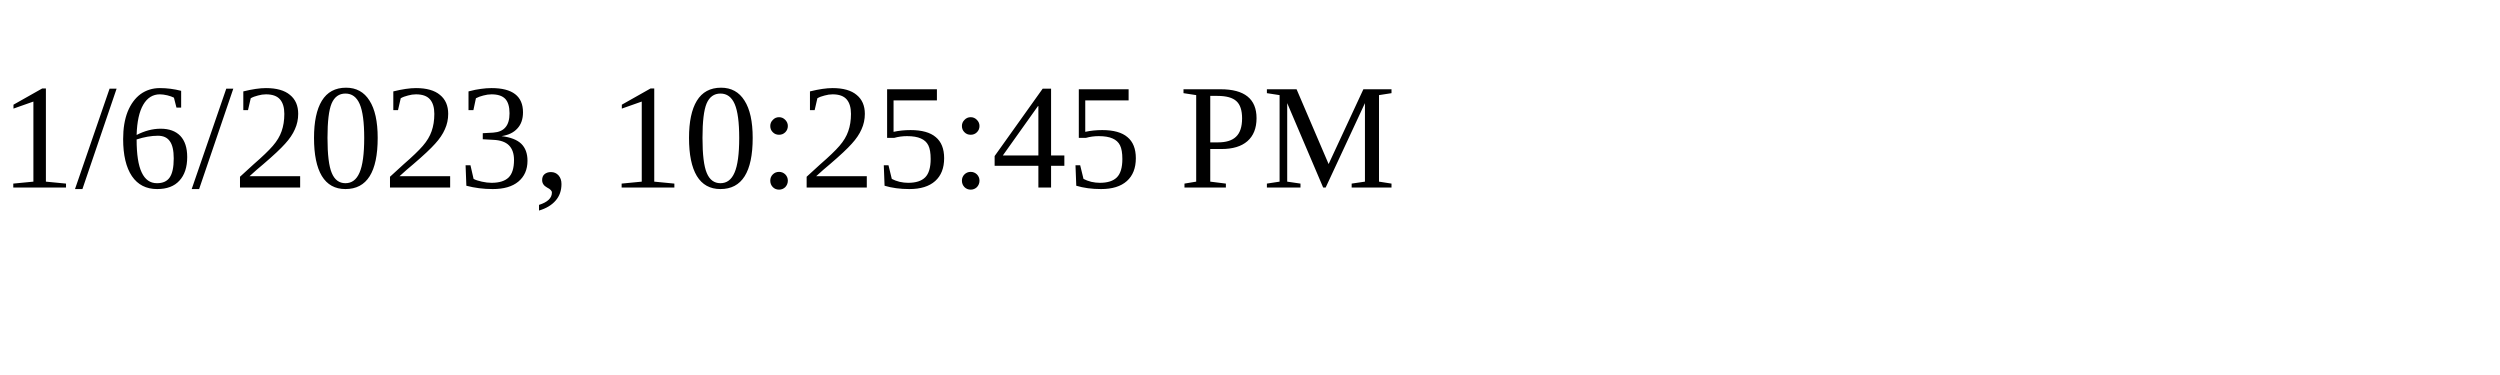
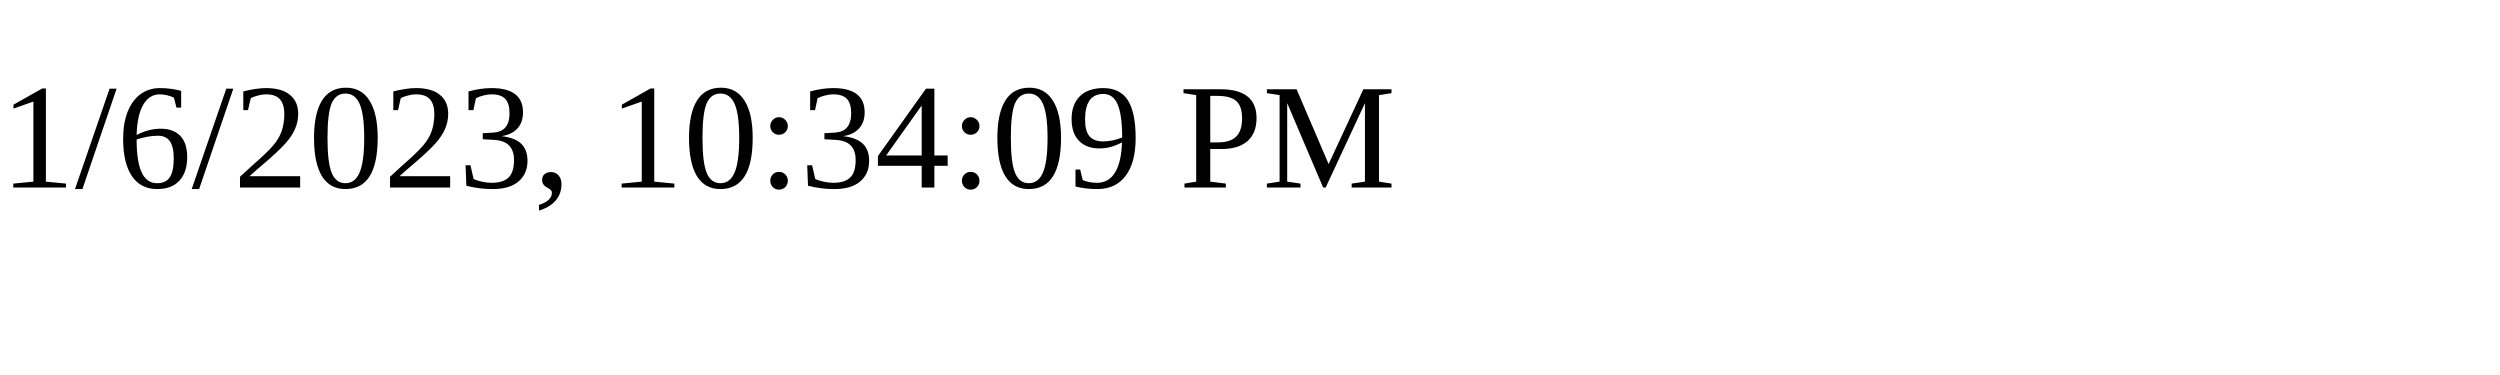
<svg xmlns="http://www.w3.org/2000/svg" height="30" width="200">
-   <text x="0" y="15">1/6/2023, 10:25:45 PM</text>
+   <text x="0" y="15">1/6/2023, 10:34:09 PM</text>
</svg>
